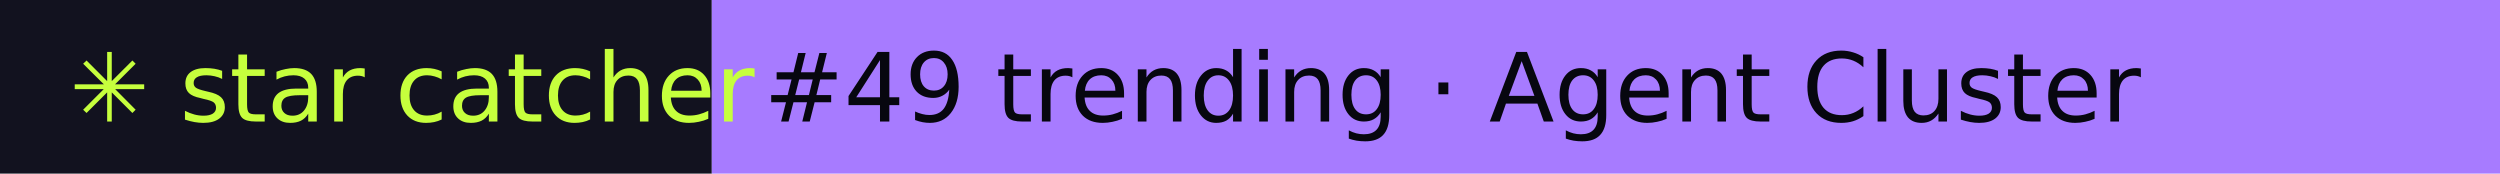
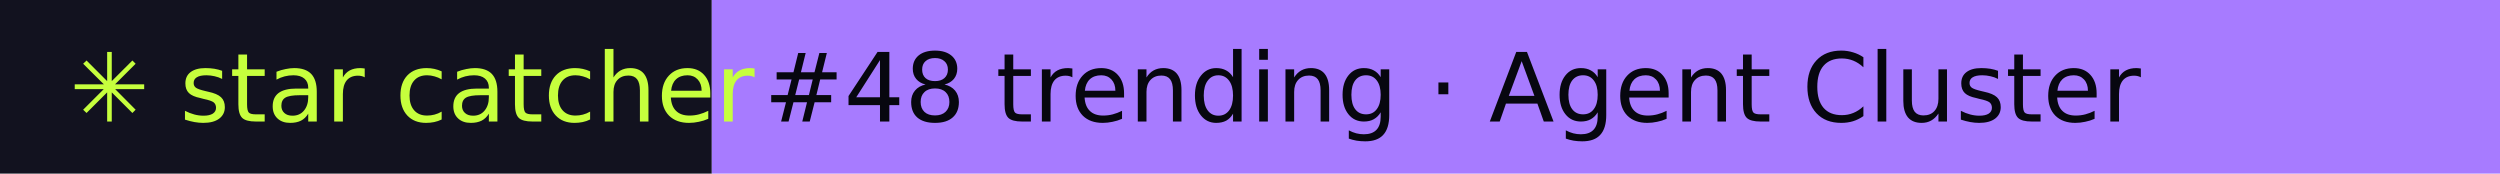
- <svg xmlns="http://www.w3.org/2000/svg" width="288" height="20" role="img" aria-label="star catcher: #49 trending · Agent Cluster">
+ <svg xmlns="http://www.w3.org/2000/svg" width="288" height="20" role="img" aria-label="star catcher: #48 trending · Agent Cluster">
  <rect width="82" height="20" fill="#12121F" />
  <rect x="82" width="206" height="20" fill="#A77BFF" />
  <g font-family="Verdana,DejaVu Sans,sans-serif" font-size="11">
    <text x="8" y="14" fill="#C6FF3D">✳ star catcher</text>
-     <text x="88" y="14" fill="#07070F">#49 trending · Agent Cluster</text>
+     <text x="88" y="14" fill="#07070F">#48 trending · Agent Cluster</text>
  </g>
</svg>
